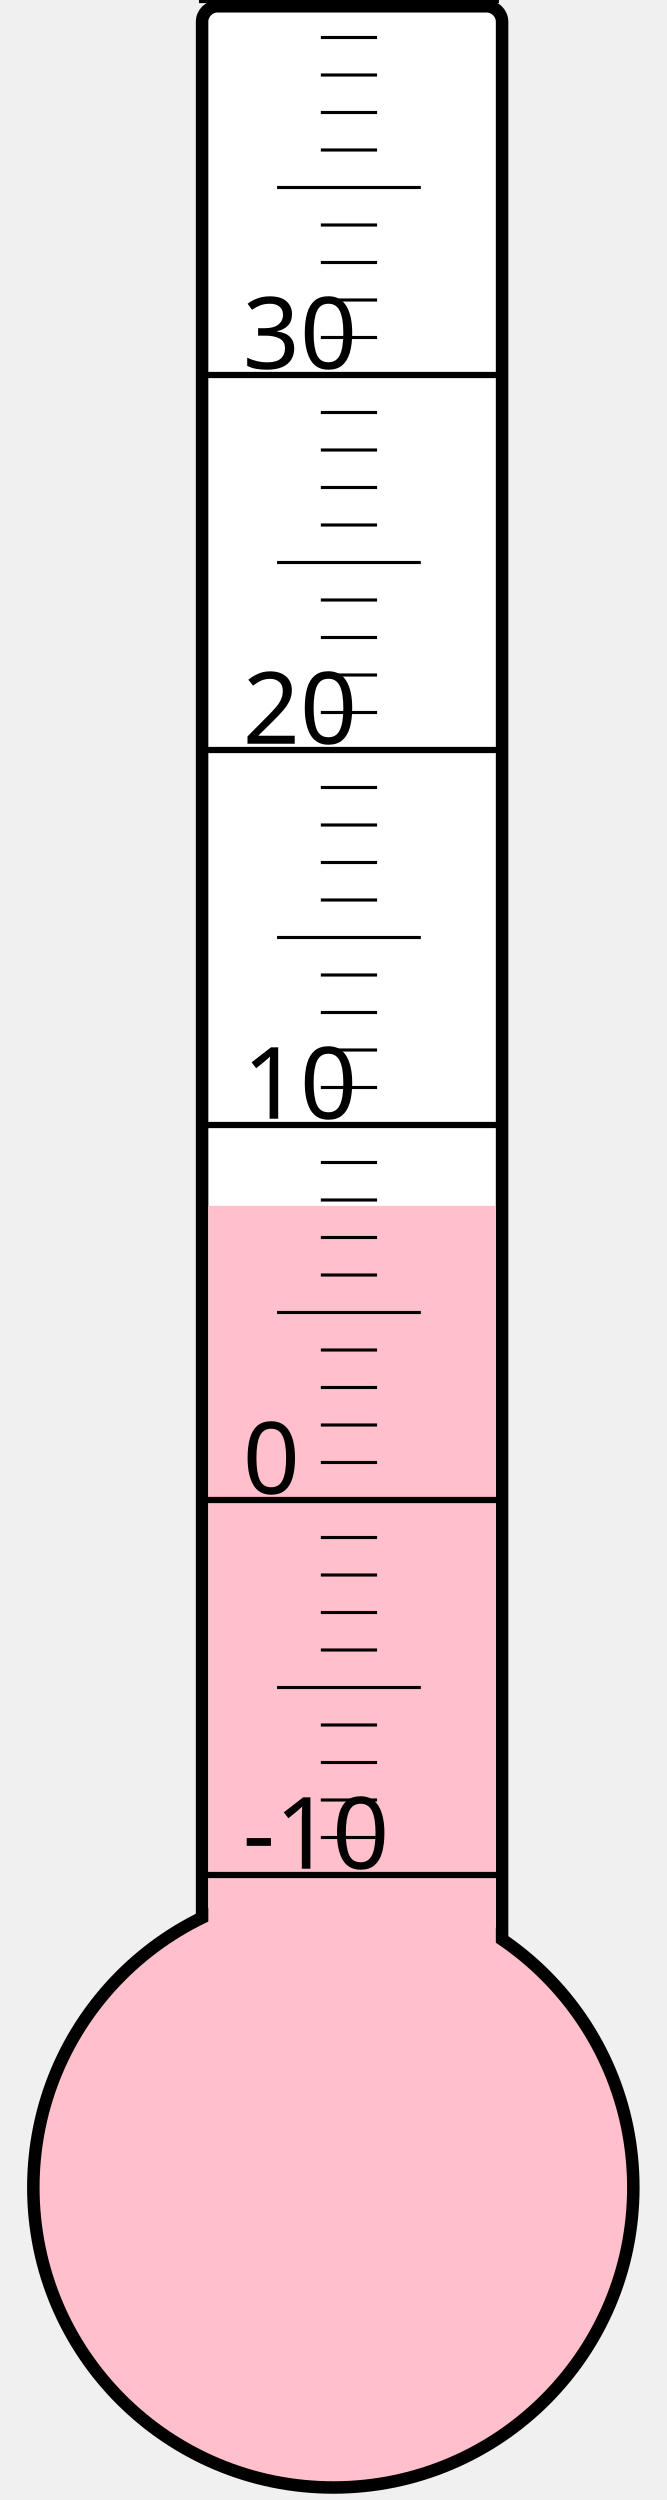
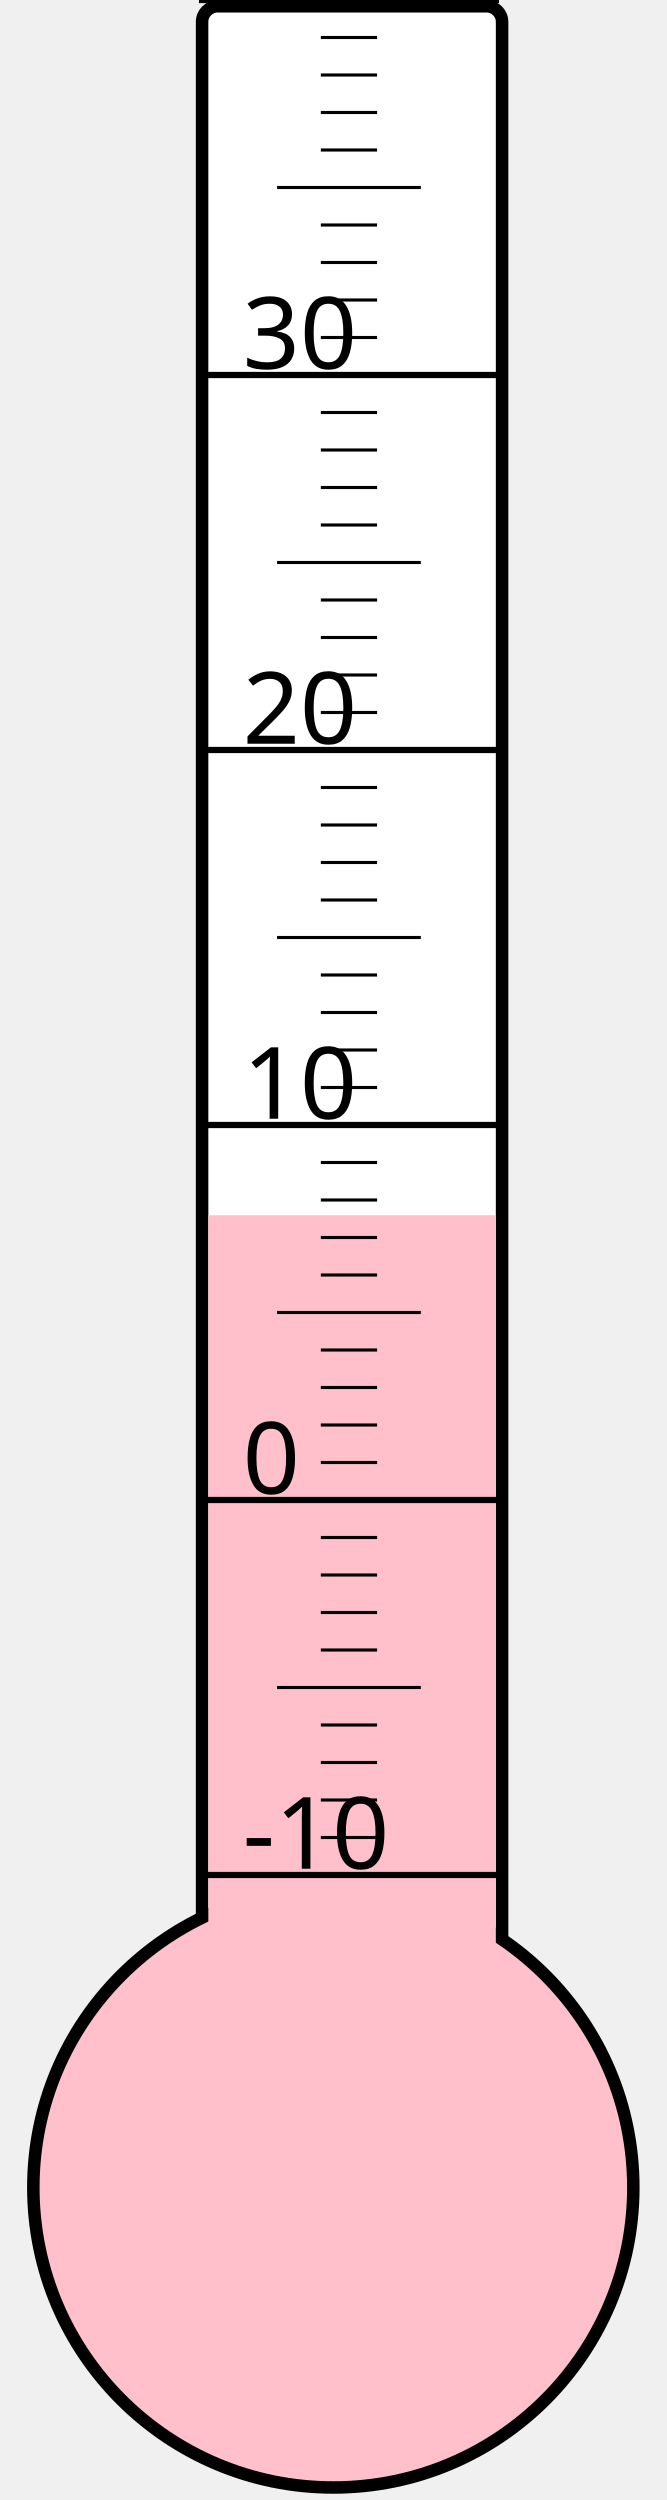
<svg xmlns="http://www.w3.org/2000/svg" width="40px" height="150px" viewBox="0 0 200 800">
  <rect width="200" height="800" x="0" y="0" style="fill: #ffffeb; fill-opacity: 0;" />
  <rect width="96" height="680" x="58" y="2" rx="5" ry="5" style="fill: white; fill-opacity: 1; stroke: black; stroke-width: 4;" />
  <circle cx="100" cy="700" r="96" style="fill: pink; stroke: black; stroke-width: 4;" />
-   <rect width="92" height="314.125" x="60" y="385.875" style="fill: pink; fill-opacity: 1; stroke-width: 0;" />
+   <rect width="92" height="311.125" x="60" y="388.875" style="fill: pink; fill-opacity: 1; stroke-width: 0;" />
  <text x="71" y="598" style="font-family: sans-serif; font-size: 24pt;">-10</text>
  <text x="71" y="478" style="font-family: sans-serif; font-size: 24pt;">0</text>
  <text x="71" y="358" style="font-family: sans-serif; font-size: 24pt;">10</text>
  <text x="71" y="238" style="font-family: sans-serif; font-size: 24pt;">20</text>
  <text x="71" y="118" style="font-family: sans-serif; font-size: 24pt;">30</text>
  <g style="stroke: black;">
    <line x1="57" y1="600" x2="153" y2="600" style="stroke-width: 2;" />
    <line x1="96" y1="588" x2="114" y2="588" style="stroke-width: 1;" />
    <line x1="96" y1="576" x2="114" y2="576" style="stroke-width: 1;" />
    <line x1="96" y1="564" x2="114" y2="564" style="stroke-width: 1;" />
    <line x1="96" y1="552" x2="114" y2="552" style="stroke-width: 1;" />
    <line x1="82" y1="540" x2="128" y2="540" style="stroke-width: 1;" />
    <line x1="96" y1="528" x2="114" y2="528" style="stroke-width: 1;" />
    <line x1="96" y1="516" x2="114" y2="516" style="stroke-width: 1;" />
    <line x1="96" y1="504" x2="114" y2="504" style="stroke-width: 1;" />
    <line x1="96" y1="492" x2="114" y2="492" style="stroke-width: 1;" />
    <line x1="57" y1="480" x2="153" y2="480" style="stroke-width: 2;" />
    <line x1="96" y1="468" x2="114" y2="468" style="stroke-width: 1;" />
    <line x1="96" y1="456" x2="114" y2="456" style="stroke-width: 1;" />
    <line x1="96" y1="444" x2="114" y2="444" style="stroke-width: 1;" />
    <line x1="96" y1="432" x2="114" y2="432" style="stroke-width: 1;" />
    <line x1="82" y1="420" x2="128" y2="420" style="stroke-width: 1;" />
    <line x1="96" y1="408" x2="114" y2="408" style="stroke-width: 1;" />
    <line x1="96" y1="396" x2="114" y2="396" style="stroke-width: 1;" />
    <line x1="96" y1="384" x2="114" y2="384" style="stroke-width: 1;" />
    <line x1="96" y1="372" x2="114" y2="372" style="stroke-width: 1;" />
    <line x1="57" y1="360" x2="153" y2="360" style="stroke-width: 2;" />
    <line x1="96" y1="348" x2="114" y2="348" style="stroke-width: 1;" />
    <line x1="96" y1="336" x2="114" y2="336" style="stroke-width: 1;" />
    <line x1="96" y1="324" x2="114" y2="324" style="stroke-width: 1;" />
    <line x1="96" y1="312" x2="114" y2="312" style="stroke-width: 1;" />
    <line x1="82" y1="300" x2="128" y2="300" style="stroke-width: 1;" />
    <line x1="96" y1="288" x2="114" y2="288" style="stroke-width: 1;" />
    <line x1="96" y1="276" x2="114" y2="276" style="stroke-width: 1;" />
    <line x1="96" y1="264" x2="114" y2="264" style="stroke-width: 1;" />
    <line x1="96" y1="252" x2="114" y2="252" style="stroke-width: 1;" />
    <line x1="57" y1="240" x2="153" y2="240" style="stroke-width: 2;" />
    <line x1="96" y1="228" x2="114" y2="228" style="stroke-width: 1;" />
    <line x1="96" y1="216" x2="114" y2="216" style="stroke-width: 1;" />
    <line x1="96" y1="204" x2="114" y2="204" style="stroke-width: 1;" />
    <line x1="96" y1="192" x2="114" y2="192" style="stroke-width: 1;" />
    <line x1="82" y1="180" x2="128" y2="180" style="stroke-width: 1;" />
    <line x1="96" y1="168" x2="114" y2="168" style="stroke-width: 1;" />
    <line x1="96" y1="156" x2="114" y2="156" style="stroke-width: 1;" />
    <line x1="96" y1="144" x2="114" y2="144" style="stroke-width: 1;" />
    <line x1="96" y1="132" x2="114" y2="132" style="stroke-width: 1;" />
    <line x1="57" y1="120" x2="153" y2="120" style="stroke-width: 2;" />
    <line x1="96" y1="108" x2="114" y2="108" style="stroke-width: 1;" />
    <line x1="96" y1="96" x2="114" y2="96" style="stroke-width: 1;" />
    <line x1="96" y1="84" x2="114" y2="84" style="stroke-width: 1;" />
    <line x1="96" y1="72" x2="114" y2="72" style="stroke-width: 1;" />
    <line x1="82" y1="60" x2="128" y2="60" style="stroke-width: 1;" />
    <line x1="96" y1="48" x2="114" y2="48" style="stroke-width: 1;" />
    <line x1="96" y1="36" x2="114" y2="36" style="stroke-width: 1;" />
    <line x1="96" y1="24" x2="114" y2="24" style="stroke-width: 1;" />
    <line x1="96" y1="12" x2="114" y2="12" style="stroke-width: 1;" />
    <line x1="57" y1="0" x2="153" y2="0" style="stroke-width: 2;" />
  </g>
</svg>
